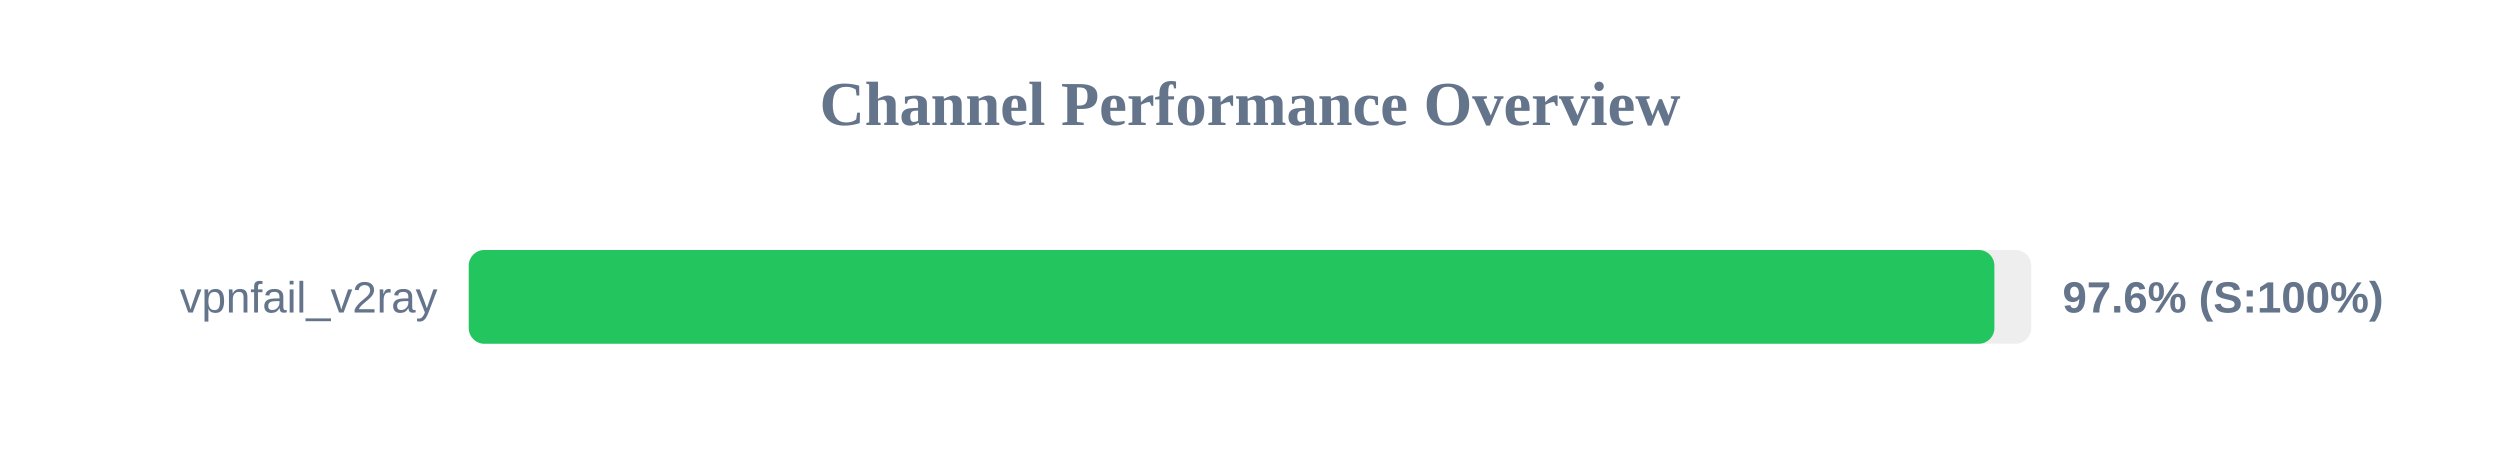
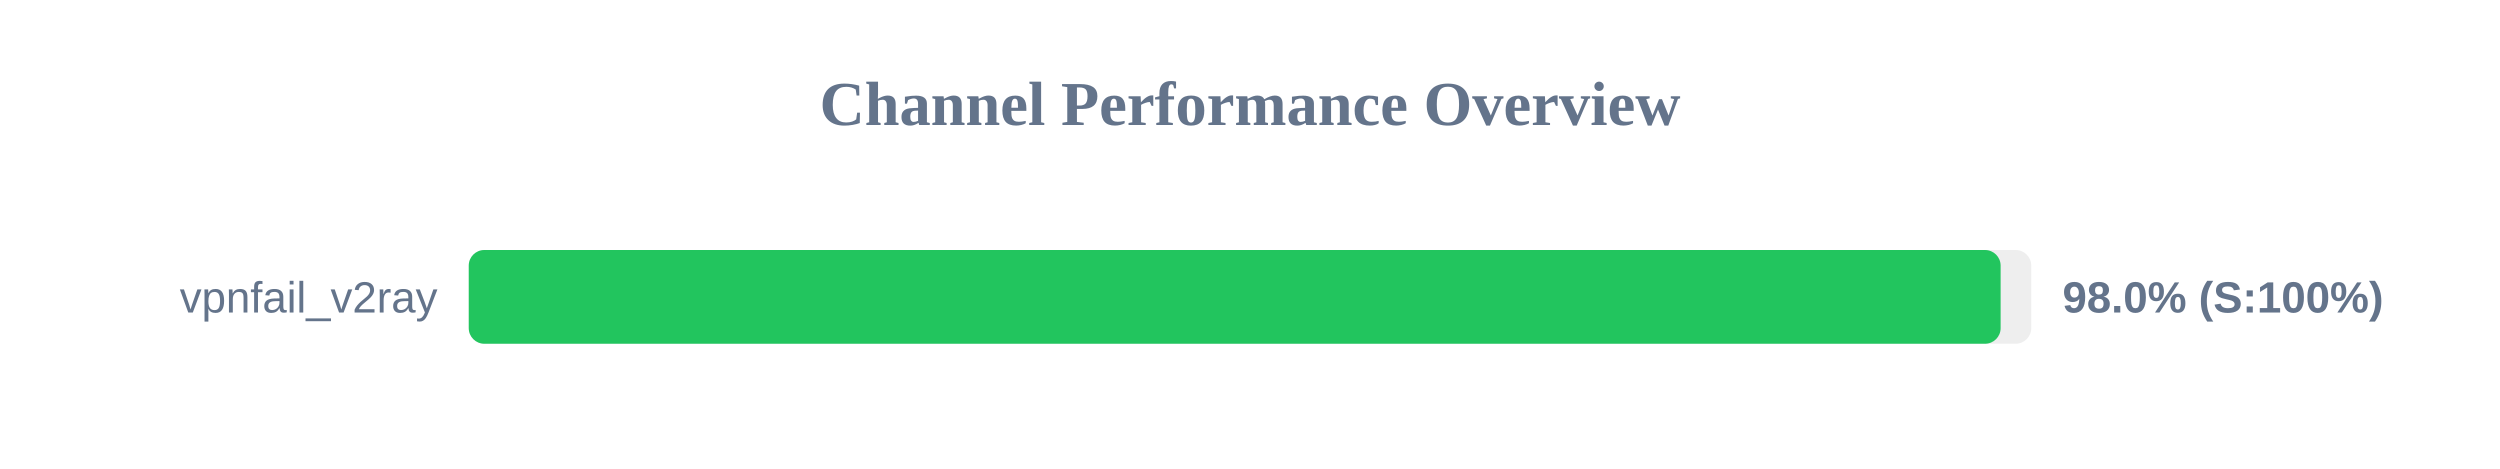
<svg xmlns="http://www.w3.org/2000/svg" width="800" height="150" version="1.1">
  <style>
        .row { font: 14px Arial; fill: #64748b; }
        .score { font: bold 14px Arial; fill: #64748b; }
    </style>
  <text x="400" y="40" text-anchor="middle" font-size="20px" font-weight="bold" fill="#64748b">Channel Performance Overview</text>
  <rect x="150" y="80" width="500" height="30" fill="#eee" rx="5" />
-   <rect x="150" y="80" width="488.2" height="30" fill="#22c55e" rx="5" />
+   <rect x="150" y="80" width="490.2" height="30" fill="#22c55e" rx="5" />
  <text x="140" y="100" text-anchor="end" class="row">vpnfail_v2ray</text>
-   <text x="660" y="100" text-anchor="start" class="score">97.6% (S:100%)</text>
+   <text x="660" y="100" text-anchor="start" class="score">98.0% (S:100%)</text>
</svg>
